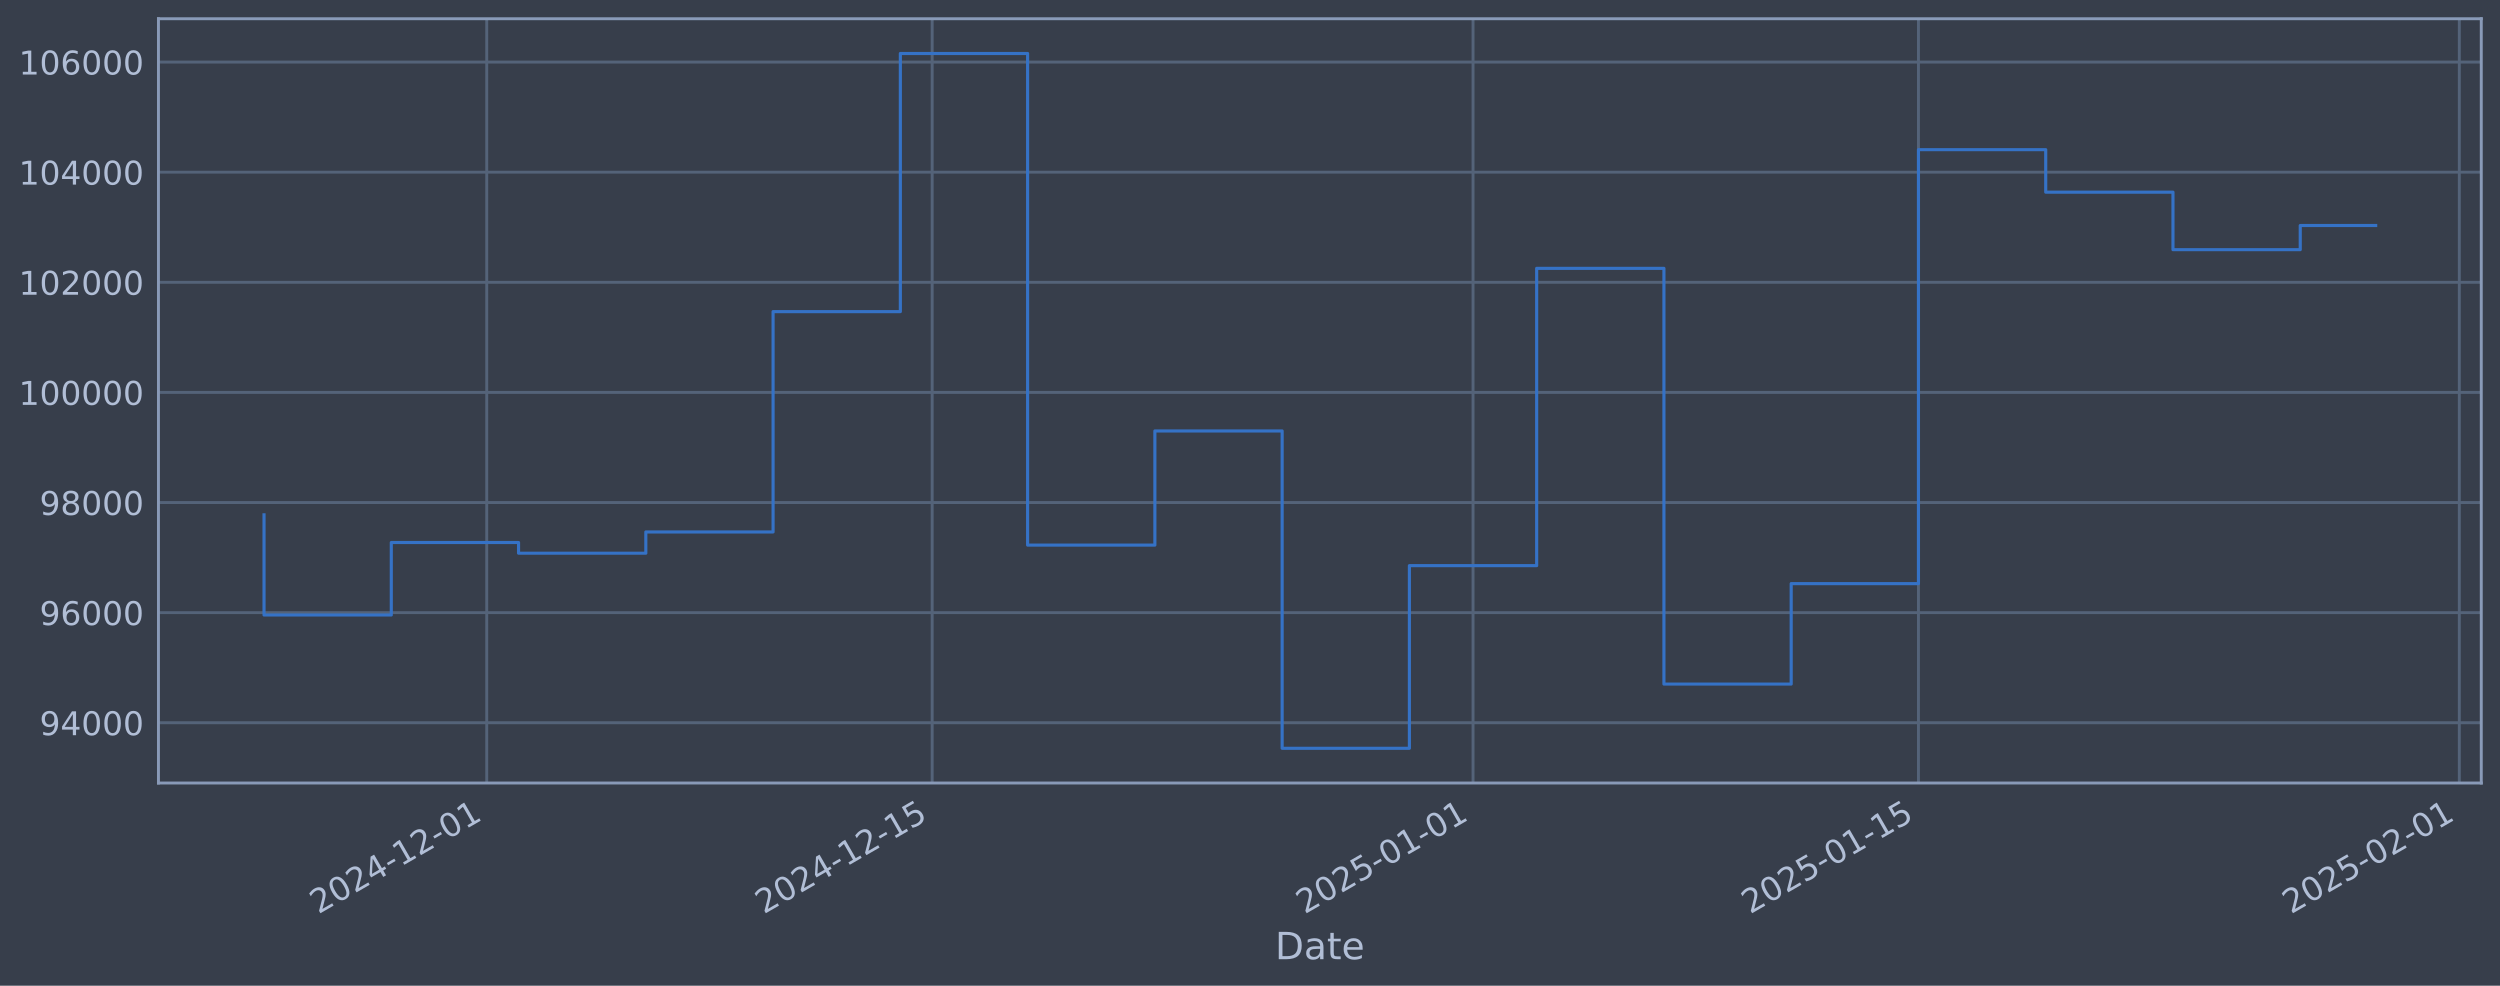
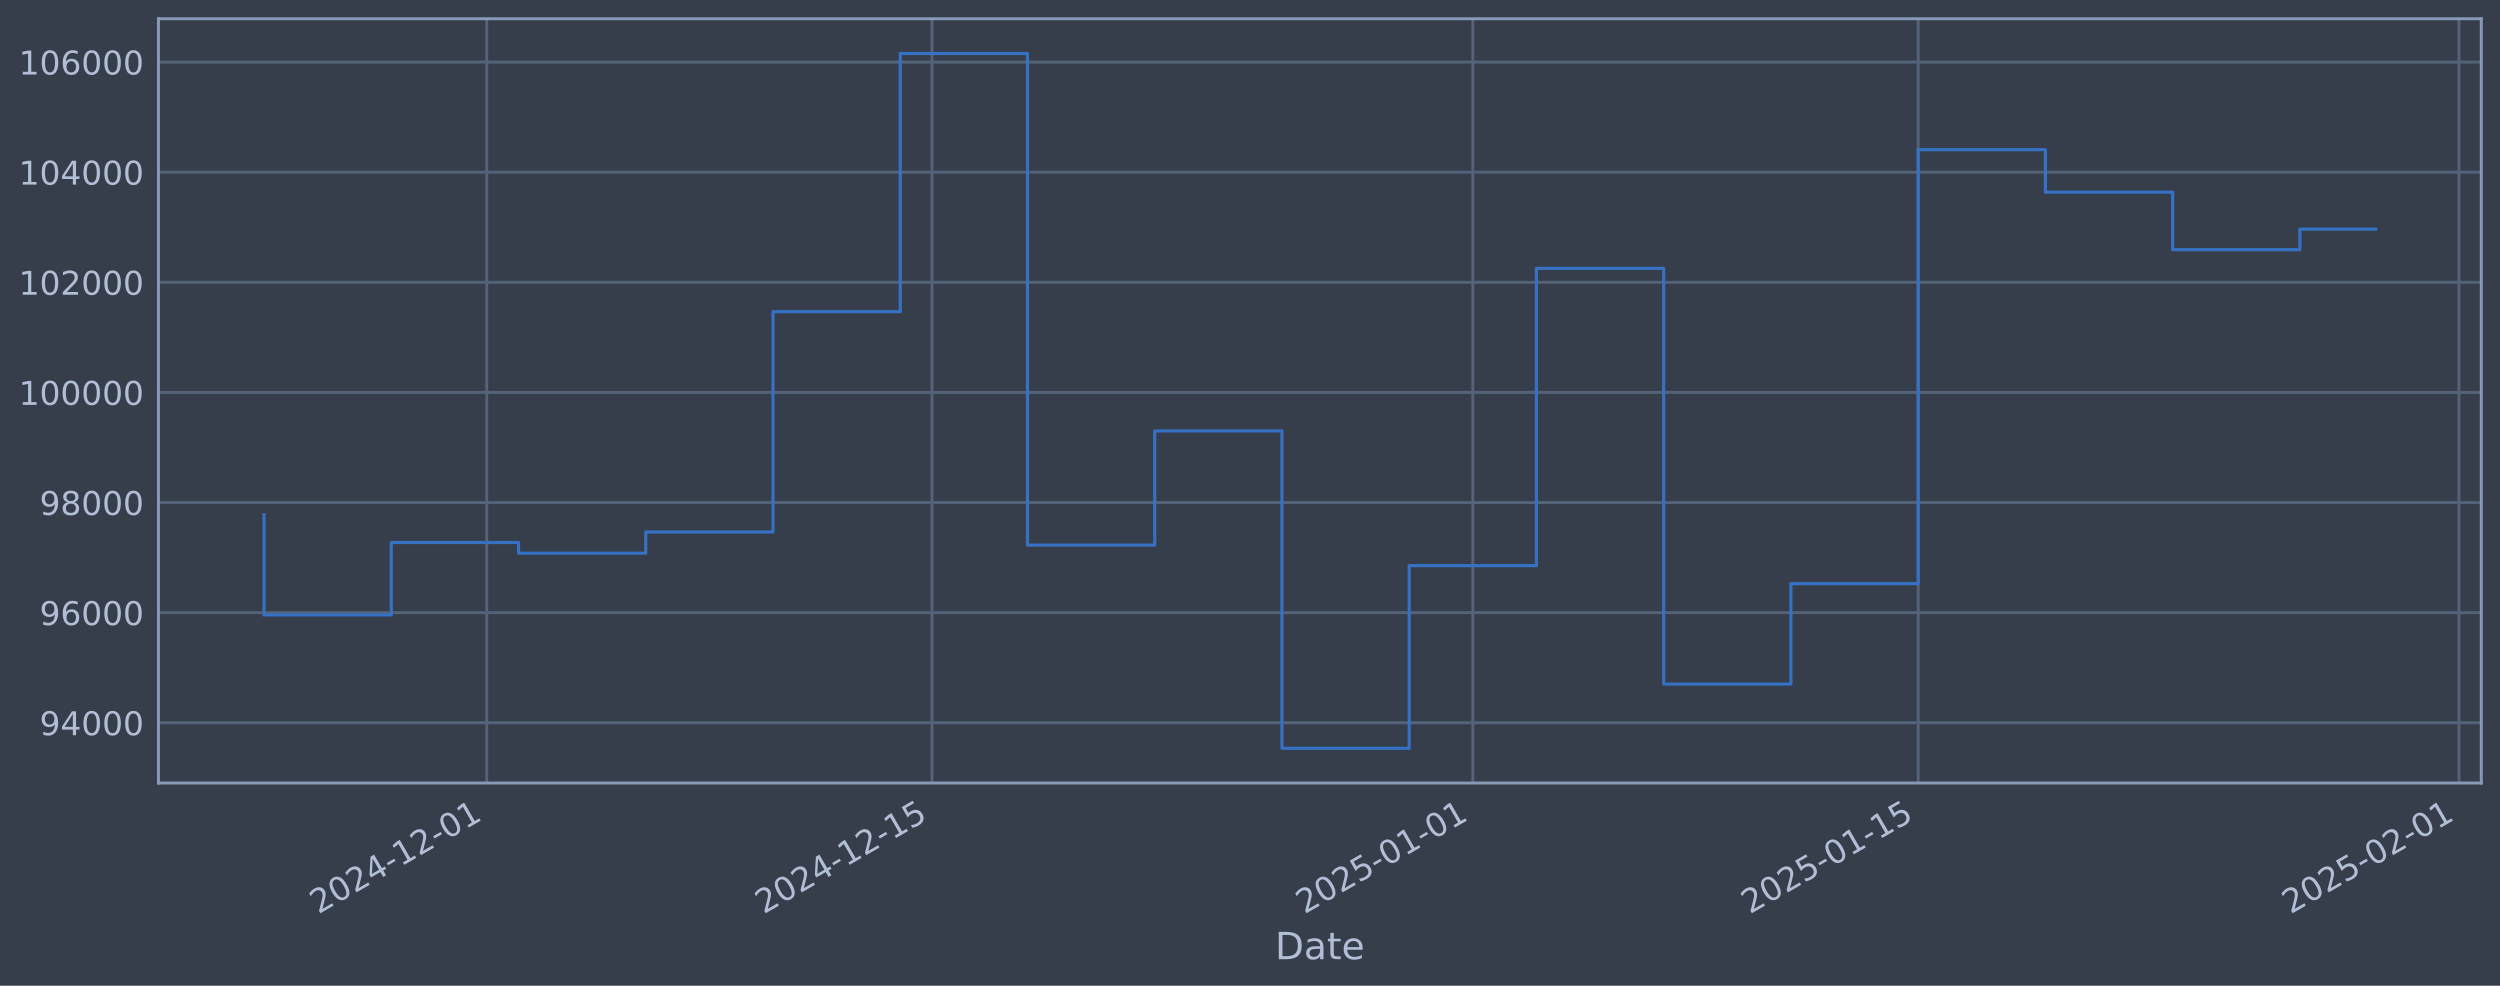
<svg xmlns="http://www.w3.org/2000/svg" xmlns:xlink="http://www.w3.org/1999/xlink" width="960.9pt" height="378.87pt" viewBox="0 0 960.9 378.87" version="1.1">
  <defs>
    <style type="text/css">*{stroke-linejoin: round; stroke-linecap: butt}</style>
  </defs>
  <g id="figure_1">
    <g id="patch_1">
      <path d="M 0 378.87  L 960.9 378.87  L 960.9 0  L 0 0  z " style="fill: #373e4b" />
    </g>
    <g id="axes_1">
      <g id="patch_2">
        <path d="M 60.901 300.96  L 953.701 300.96  L 953.701 7.2  L 60.901 7.2  z " style="fill: #373e4b" />
      </g>
      <g id="matplotlib.axis_1">
        <g id="xtick_1">
          <g id="line2d_1">
-             <path d="M 187.083 300.96  L 187.083 7.2  " clip-path="url(#p08306664de)" style="fill: none; stroke: #546379; stroke-width: 1.12; stroke-linecap: square" />
+             <path d="M 187.069 300.96  L 187.069 7.2  " clip-path="url(#p4b20b92e03)" style="fill: none; stroke: #546379; stroke-width: 1.12; stroke-linecap: square" />
          </g>
          <g id="line2d_2" />
          <g id="text_1">
-             <g style="fill: #b1bed6" transform="translate(122.3579 351.4642) rotate(-30) scale(0.126 -0.126)">
+             <g style="fill: #b1bed6" transform="translate(122.3434 351.4642) rotate(-30) scale(0.126 -0.126)">
              <defs>
                <path id="DejaVuSans-32" d="M 1228 531  L 3431 531  L 3431 0  L 469 0  L 469 531  Q 828 903 1448 1529  Q 2069 2156 2228 2338  Q 2531 2678 2651 2914  Q 2772 3150 2772 3378  Q 2772 3750 2511 3984  Q 2250 4219 1831 4219  Q 1534 4219 1204 4116  Q 875 4013 500 3803  L 500 4441  Q 881 4594 1212 4672  Q 1544 4750 1819 4750  Q 2544 4750 2975 4387  Q 3406 4025 3406 3419  Q 3406 3131 3298 2873  Q 3191 2616 2906 2266  Q 2828 2175 2409 1742  Q 1991 1309 1228 531  z " transform="scale(0.015625)" />
                <path id="DejaVuSans-30" d="M 2034 4250  Q 1547 4250 1301 3770  Q 1056 3291 1056 2328  Q 1056 1369 1301 889  Q 1547 409 2034 409  Q 2525 409 2770 889  Q 3016 1369 3016 2328  Q 3016 3291 2770 3770  Q 2525 4250 2034 4250  z M 2034 4750  Q 2819 4750 3233 4129  Q 3647 3509 3647 2328  Q 3647 1150 3233 529  Q 2819 -91 2034 -91  Q 1250 -91 836 529  Q 422 1150 422 2328  Q 422 3509 836 4129  Q 1250 4750 2034 4750  z " transform="scale(0.015625)" />
                <path id="DejaVuSans-34" d="M 2419 4116  L 825 1625  L 2419 1625  L 2419 4116  z M 2253 4666  L 3047 4666  L 3047 1625  L 3713 1625  L 3713 1100  L 3047 1100  L 3047 0  L 2419 0  L 2419 1100  L 313 1100  L 313 1709  L 2253 4666  z " transform="scale(0.015625)" />
                <path id="DejaVuSans-2d" d="M 313 2009  L 1997 2009  L 1997 1497  L 313 1497  L 313 2009  z " transform="scale(0.015625)" />
                <path id="DejaVuSans-31" d="M 794 531  L 1825 531  L 1825 4091  L 703 3866  L 703 4441  L 1819 4666  L 2450 4666  L 2450 531  L 3481 531  L 3481 0  L 794 0  L 794 531  z " transform="scale(0.015625)" />
              </defs>
              <use xlink:href="#DejaVuSans-32" />
              <use xlink:href="#DejaVuSans-30" transform="translate(63.62305 0)" />
              <use xlink:href="#DejaVuSans-32" transform="translate(127.2461 0)" />
              <use xlink:href="#DejaVuSans-34" transform="translate(190.8691 0)" />
              <use xlink:href="#DejaVuSans-2d" transform="translate(254.4922 0)" />
              <use xlink:href="#DejaVuSans-31" transform="translate(290.5762 0)" />
              <use xlink:href="#DejaVuSans-32" transform="translate(354.1992 0)" />
              <use xlink:href="#DejaVuSans-2d" transform="translate(417.8223 0)" />
              <use xlink:href="#DejaVuSans-30" transform="translate(453.9062 0)" />
              <use xlink:href="#DejaVuSans-31" transform="translate(517.5293 0)" />
            </g>
          </g>
        </g>
        <g id="xtick_2">
          <g id="line2d_3">
-             <path d="M 358.286 300.96  L 358.286 7.2  " clip-path="url(#p08306664de)" style="fill: none; stroke: #546379; stroke-width: 1.12; stroke-linecap: square" />
+             <path d="M 358.242 300.96  L 358.242 7.2  " clip-path="url(#p4b20b92e03)" style="fill: none; stroke: #546379; stroke-width: 1.12; stroke-linecap: square" />
          </g>
          <g id="line2d_4" />
          <g id="text_2">
-             <g style="fill: #b1bed6" transform="translate(293.5601 351.4642) rotate(-30) scale(0.126 -0.126)">
+             <g style="fill: #b1bed6" transform="translate(293.5165 351.4642) rotate(-30) scale(0.126 -0.126)">
              <defs>
                <path id="DejaVuSans-35" d="M 691 4666  L 3169 4666  L 3169 4134  L 1269 4134  L 1269 2991  Q 1406 3038 1543 3061  Q 1681 3084 1819 3084  Q 2600 3084 3056 2656  Q 3513 2228 3513 1497  Q 3513 744 3044 326  Q 2575 -91 1722 -91  Q 1428 -91 1123 -41  Q 819 9 494 109  L 494 744  Q 775 591 1075 516  Q 1375 441 1709 441  Q 2250 441 2565 725  Q 2881 1009 2881 1497  Q 2881 1984 2565 2268  Q 2250 2553 1709 2553  Q 1456 2553 1204 2497  Q 953 2441 691 2322  L 691 4666  z " transform="scale(0.015625)" />
              </defs>
              <use xlink:href="#DejaVuSans-32" />
              <use xlink:href="#DejaVuSans-30" transform="translate(63.62305 0)" />
              <use xlink:href="#DejaVuSans-32" transform="translate(127.2461 0)" />
              <use xlink:href="#DejaVuSans-34" transform="translate(190.8691 0)" />
              <use xlink:href="#DejaVuSans-2d" transform="translate(254.4922 0)" />
              <use xlink:href="#DejaVuSans-31" transform="translate(290.5762 0)" />
              <use xlink:href="#DejaVuSans-32" transform="translate(354.1992 0)" />
              <use xlink:href="#DejaVuSans-2d" transform="translate(417.8223 0)" />
              <use xlink:href="#DejaVuSans-31" transform="translate(453.9062 0)" />
              <use xlink:href="#DejaVuSans-35" transform="translate(517.5293 0)" />
            </g>
          </g>
        </g>
        <g id="xtick_3">
          <g id="line2d_5">
-             <path d="M 566.174 300.96  L 566.174 7.2  " clip-path="url(#p08306664de)" style="fill: none; stroke: #546379; stroke-width: 1.12; stroke-linecap: square" />
+             <path d="M 566.095 300.96  L 566.095 7.2  " clip-path="url(#p4b20b92e03)" style="fill: none; stroke: #546379; stroke-width: 1.12; stroke-linecap: square" />
          </g>
          <g id="line2d_6" />
          <g id="text_3">
-             <g style="fill: #b1bed6" transform="translate(501.4485 351.4642) rotate(-30) scale(0.126 -0.126)">
+             <g style="fill: #b1bed6" transform="translate(501.3695 351.4642) rotate(-30) scale(0.126 -0.126)">
              <use xlink:href="#DejaVuSans-32" />
              <use xlink:href="#DejaVuSans-30" transform="translate(63.62305 0)" />
              <use xlink:href="#DejaVuSans-32" transform="translate(127.2461 0)" />
              <use xlink:href="#DejaVuSans-35" transform="translate(190.8691 0)" />
              <use xlink:href="#DejaVuSans-2d" transform="translate(254.4922 0)" />
              <use xlink:href="#DejaVuSans-30" transform="translate(290.5762 0)" />
              <use xlink:href="#DejaVuSans-31" transform="translate(354.1992 0)" />
              <use xlink:href="#DejaVuSans-2d" transform="translate(417.8223 0)" />
              <use xlink:href="#DejaVuSans-30" transform="translate(453.9062 0)" />
              <use xlink:href="#DejaVuSans-31" transform="translate(517.5293 0)" />
            </g>
          </g>
        </g>
        <g id="xtick_4">
          <g id="line2d_7">
-             <path d="M 737.376 300.96  L 737.376 7.2  " clip-path="url(#p08306664de)" style="fill: none; stroke: #546379; stroke-width: 1.12; stroke-linecap: square" />
+             <path d="M 737.268 300.96  L 737.268 7.2  " clip-path="url(#p4b20b92e03)" style="fill: none; stroke: #546379; stroke-width: 1.12; stroke-linecap: square" />
          </g>
          <g id="line2d_8" />
          <g id="text_4">
-             <g style="fill: #b1bed6" transform="translate(672.6508 351.4642) rotate(-30) scale(0.126 -0.126)">
+             <g style="fill: #b1bed6" transform="translate(672.5427 351.4642) rotate(-30) scale(0.126 -0.126)">
              <use xlink:href="#DejaVuSans-32" />
              <use xlink:href="#DejaVuSans-30" transform="translate(63.62305 0)" />
              <use xlink:href="#DejaVuSans-32" transform="translate(127.2461 0)" />
              <use xlink:href="#DejaVuSans-35" transform="translate(190.8691 0)" />
              <use xlink:href="#DejaVuSans-2d" transform="translate(254.4922 0)" />
              <use xlink:href="#DejaVuSans-30" transform="translate(290.5762 0)" />
              <use xlink:href="#DejaVuSans-31" transform="translate(354.1992 0)" />
              <use xlink:href="#DejaVuSans-2d" transform="translate(417.8223 0)" />
              <use xlink:href="#DejaVuSans-31" transform="translate(453.9062 0)" />
              <use xlink:href="#DejaVuSans-35" transform="translate(517.5293 0)" />
            </g>
          </g>
        </g>
        <g id="xtick_5">
          <g id="line2d_9">
-             <path d="M 945.265 300.96  L 945.265 7.2  " clip-path="url(#p08306664de)" style="fill: none; stroke: #546379; stroke-width: 1.12; stroke-linecap: square" />
+             <path d="M 945.121 300.96  L 945.121 7.2  " clip-path="url(#p4b20b92e03)" style="fill: none; stroke: #546379; stroke-width: 1.12; stroke-linecap: square" />
          </g>
          <g id="line2d_10" />
          <g id="text_5">
-             <g style="fill: #b1bed6" transform="translate(880.5392 351.4642) rotate(-30) scale(0.126 -0.126)">
+             <g style="fill: #b1bed6" transform="translate(880.3957 351.4642) rotate(-30) scale(0.126 -0.126)">
              <use xlink:href="#DejaVuSans-32" />
              <use xlink:href="#DejaVuSans-30" transform="translate(63.62305 0)" />
              <use xlink:href="#DejaVuSans-32" transform="translate(127.2461 0)" />
              <use xlink:href="#DejaVuSans-35" transform="translate(190.8691 0)" />
              <use xlink:href="#DejaVuSans-2d" transform="translate(254.4922 0)" />
              <use xlink:href="#DejaVuSans-30" transform="translate(290.5762 0)" />
              <use xlink:href="#DejaVuSans-32" transform="translate(354.1992 0)" />
              <use xlink:href="#DejaVuSans-2d" transform="translate(417.8223 0)" />
              <use xlink:href="#DejaVuSans-30" transform="translate(453.9062 0)" />
              <use xlink:href="#DejaVuSans-31" transform="translate(517.5293 0)" />
            </g>
          </g>
        </g>
        <g id="text_6">
          <g style="fill: #b1bed6" transform="translate(490.0914 368.6753) scale(0.144 -0.144)">
            <defs>
              <path id="DejaVuSans-44" d="M 1259 4147  L 1259 519  L 2022 519  Q 2988 519 3436 956  Q 3884 1394 3884 2338  Q 3884 3275 3436 3711  Q 2988 4147 2022 4147  L 1259 4147  z M 628 4666  L 1925 4666  Q 3281 4666 3915 4102  Q 4550 3538 4550 2338  Q 4550 1131 3912 565  Q 3275 0 1925 0  L 628 0  L 628 4666  z " transform="scale(0.015625)" />
              <path id="DejaVuSans-61" d="M 2194 1759  Q 1497 1759 1228 1600  Q 959 1441 959 1056  Q 959 750 1161 570  Q 1363 391 1709 391  Q 2188 391 2477 730  Q 2766 1069 2766 1631  L 2766 1759  L 2194 1759  z M 3341 1997  L 3341 0  L 2766 0  L 2766 531  Q 2569 213 2275 61  Q 1981 -91 1556 -91  Q 1019 -91 701 211  Q 384 513 384 1019  Q 384 1609 779 1909  Q 1175 2209 1959 2209  L 2766 2209  L 2766 2266  Q 2766 2663 2505 2880  Q 2244 3097 1772 3097  Q 1472 3097 1187 3025  Q 903 2953 641 2809  L 641 3341  Q 956 3463 1253 3523  Q 1550 3584 1831 3584  Q 2591 3584 2966 3190  Q 3341 2797 3341 1997  z " transform="scale(0.015625)" />
              <path id="DejaVuSans-74" d="M 1172 4494  L 1172 3500  L 2356 3500  L 2356 3053  L 1172 3053  L 1172 1153  Q 1172 725 1289 603  Q 1406 481 1766 481  L 2356 481  L 2356 0  L 1766 0  Q 1100 0 847 248  Q 594 497 594 1153  L 594 3053  L 172 3053  L 172 3500  L 594 3500  L 594 4494  L 1172 4494  z " transform="scale(0.015625)" />
              <path id="DejaVuSans-65" d="M 3597 1894  L 3597 1613  L 953 1613  Q 991 1019 1311 708  Q 1631 397 2203 397  Q 2534 397 2845 478  Q 3156 559 3463 722  L 3463 178  Q 3153 47 2828 -22  Q 2503 -91 2169 -91  Q 1331 -91 842 396  Q 353 884 353 1716  Q 353 2575 817 3079  Q 1281 3584 2069 3584  Q 2775 3584 3186 3129  Q 3597 2675 3597 1894  z M 3022 2063  Q 3016 2534 2758 2815  Q 2500 3097 2075 3097  Q 1594 3097 1305 2825  Q 1016 2553 972 2059  L 3022 2063  z " transform="scale(0.015625)" />
            </defs>
            <use xlink:href="#DejaVuSans-44" />
            <use xlink:href="#DejaVuSans-61" transform="translate(77.00195 0)" />
            <use xlink:href="#DejaVuSans-74" transform="translate(138.2812 0)" />
            <use xlink:href="#DejaVuSans-65" transform="translate(177.4902 0)" />
          </g>
        </g>
      </g>
      <g id="matplotlib.axis_2">
        <g id="ytick_1">
          <g id="line2d_11">
-             <path d="M 60.901 277.797  L 953.701 277.797  " clip-path="url(#p08306664de)" style="fill: none; stroke: #546379; stroke-width: 1.12; stroke-linecap: square" />
+             <path d="M 60.901 277.797  L 953.701 277.797  " clip-path="url(#p4b20b92e03)" style="fill: none; stroke: #546379; stroke-width: 1.12; stroke-linecap: square" />
          </g>
          <g id="line2d_12" />
          <g id="text_7">
            <g style="fill: #b1bed6" transform="translate(15.21675 282.5841) scale(0.126 -0.126)">
              <defs>
                <path id="DejaVuSans-39" d="M 703 97  L 703 672  Q 941 559 1184 500  Q 1428 441 1663 441  Q 2288 441 2617 861  Q 2947 1281 2994 2138  Q 2813 1869 2534 1725  Q 2256 1581 1919 1581  Q 1219 1581 811 2004  Q 403 2428 403 3163  Q 403 3881 828 4315  Q 1253 4750 1959 4750  Q 2769 4750 3195 4129  Q 3622 3509 3622 2328  Q 3622 1225 3098 567  Q 2575 -91 1691 -91  Q 1453 -91 1209 -44  Q 966 3 703 97  z M 1959 2075  Q 2384 2075 2632 2365  Q 2881 2656 2881 3163  Q 2881 3666 2632 3958  Q 2384 4250 1959 4250  Q 1534 4250 1286 3958  Q 1038 3666 1038 3163  Q 1038 2656 1286 2365  Q 1534 2075 1959 2075  z " transform="scale(0.015625)" />
              </defs>
              <use xlink:href="#DejaVuSans-39" />
              <use xlink:href="#DejaVuSans-34" transform="translate(63.62305 0)" />
              <use xlink:href="#DejaVuSans-30" transform="translate(127.2461 0)" />
              <use xlink:href="#DejaVuSans-30" transform="translate(190.8691 0)" />
              <use xlink:href="#DejaVuSans-30" transform="translate(254.4922 0)" />
            </g>
          </g>
        </g>
        <g id="ytick_2">
          <g id="line2d_13">
-             <path d="M 60.901 235.473  L 953.701 235.473  " clip-path="url(#p08306664de)" style="fill: none; stroke: #546379; stroke-width: 1.12; stroke-linecap: square" />
+             <path d="M 60.901 235.473  L 953.701 235.473  " clip-path="url(#p4b20b92e03)" style="fill: none; stroke: #546379; stroke-width: 1.12; stroke-linecap: square" />
          </g>
          <g id="line2d_14" />
          <g id="text_8">
            <g style="fill: #b1bed6" transform="translate(15.21675 240.2602) scale(0.126 -0.126)">
              <defs>
                <path id="DejaVuSans-36" d="M 2113 2584  Q 1688 2584 1439 2293  Q 1191 2003 1191 1497  Q 1191 994 1439 701  Q 1688 409 2113 409  Q 2538 409 2786 701  Q 3034 994 3034 1497  Q 3034 2003 2786 2293  Q 2538 2584 2113 2584  z M 3366 4563  L 3366 3988  Q 3128 4100 2886 4159  Q 2644 4219 2406 4219  Q 1781 4219 1451 3797  Q 1122 3375 1075 2522  Q 1259 2794 1537 2939  Q 1816 3084 2150 3084  Q 2853 3084 3261 2657  Q 3669 2231 3669 1497  Q 3669 778 3244 343  Q 2819 -91 2113 -91  Q 1303 -91 875 529  Q 447 1150 447 2328  Q 447 3434 972 4092  Q 1497 4750 2381 4750  Q 2619 4750 2861 4703  Q 3103 4656 3366 4563  z " transform="scale(0.015625)" />
              </defs>
              <use xlink:href="#DejaVuSans-39" />
              <use xlink:href="#DejaVuSans-36" transform="translate(63.62305 0)" />
              <use xlink:href="#DejaVuSans-30" transform="translate(127.2461 0)" />
              <use xlink:href="#DejaVuSans-30" transform="translate(190.8691 0)" />
              <use xlink:href="#DejaVuSans-30" transform="translate(254.4922 0)" />
            </g>
          </g>
        </g>
        <g id="ytick_3">
          <g id="line2d_15">
-             <path d="M 60.901 193.149  L 953.701 193.149  " clip-path="url(#p08306664de)" style="fill: none; stroke: #546379; stroke-width: 1.12; stroke-linecap: square" />
+             <path d="M 60.901 193.149  L 953.701 193.149  " clip-path="url(#p4b20b92e03)" style="fill: none; stroke: #546379; stroke-width: 1.12; stroke-linecap: square" />
          </g>
          <g id="line2d_16" />
          <g id="text_9">
            <g style="fill: #b1bed6" transform="translate(15.21675 197.9364) scale(0.126 -0.126)">
              <defs>
                <path id="DejaVuSans-38" d="M 2034 2216  Q 1584 2216 1326 1975  Q 1069 1734 1069 1313  Q 1069 891 1326 650  Q 1584 409 2034 409  Q 2484 409 2743 651  Q 3003 894 3003 1313  Q 3003 1734 2745 1975  Q 2488 2216 2034 2216  z M 1403 2484  Q 997 2584 770 2862  Q 544 3141 544 3541  Q 544 4100 942 4425  Q 1341 4750 2034 4750  Q 2731 4750 3128 4425  Q 3525 4100 3525 3541  Q 3525 3141 3298 2862  Q 3072 2584 2669 2484  Q 3125 2378 3379 2068  Q 3634 1759 3634 1313  Q 3634 634 3220 271  Q 2806 -91 2034 -91  Q 1263 -91 848 271  Q 434 634 434 1313  Q 434 1759 690 2068  Q 947 2378 1403 2484  z M 1172 3481  Q 1172 3119 1398 2916  Q 1625 2713 2034 2713  Q 2441 2713 2670 2916  Q 2900 3119 2900 3481  Q 2900 3844 2670 4047  Q 2441 4250 2034 4250  Q 1625 4250 1398 4047  Q 1172 3844 1172 3481  z " transform="scale(0.015625)" />
              </defs>
              <use xlink:href="#DejaVuSans-39" />
              <use xlink:href="#DejaVuSans-38" transform="translate(63.62305 0)" />
              <use xlink:href="#DejaVuSans-30" transform="translate(127.2461 0)" />
              <use xlink:href="#DejaVuSans-30" transform="translate(190.8691 0)" />
              <use xlink:href="#DejaVuSans-30" transform="translate(254.4922 0)" />
            </g>
          </g>
        </g>
        <g id="ytick_4">
          <g id="line2d_17">
-             <path d="M 60.901 150.826  L 953.701 150.826  " clip-path="url(#p08306664de)" style="fill: none; stroke: #546379; stroke-width: 1.12; stroke-linecap: square" />
+             <path d="M 60.901 150.826  L 953.701 150.826  " clip-path="url(#p4b20b92e03)" style="fill: none; stroke: #546379; stroke-width: 1.12; stroke-linecap: square" />
          </g>
          <g id="line2d_18" />
          <g id="text_10">
            <g style="fill: #b1bed6" transform="translate(7.2 155.6126) scale(0.126 -0.126)">
              <use xlink:href="#DejaVuSans-31" />
              <use xlink:href="#DejaVuSans-30" transform="translate(63.62305 0)" />
              <use xlink:href="#DejaVuSans-30" transform="translate(127.2461 0)" />
              <use xlink:href="#DejaVuSans-30" transform="translate(190.8691 0)" />
              <use xlink:href="#DejaVuSans-30" transform="translate(254.4922 0)" />
              <use xlink:href="#DejaVuSans-30" transform="translate(318.1152 0)" />
            </g>
          </g>
        </g>
        <g id="ytick_5">
          <g id="line2d_19">
-             <path d="M 60.901 108.502  L 953.701 108.502  " clip-path="url(#p08306664de)" style="fill: none; stroke: #546379; stroke-width: 1.12; stroke-linecap: square" />
+             <path d="M 60.901 108.502  L 953.701 108.502  " clip-path="url(#p4b20b92e03)" style="fill: none; stroke: #546379; stroke-width: 1.12; stroke-linecap: square" />
          </g>
          <g id="line2d_20" />
          <g id="text_11">
            <g style="fill: #b1bed6" transform="translate(7.2 113.2888) scale(0.126 -0.126)">
              <use xlink:href="#DejaVuSans-31" />
              <use xlink:href="#DejaVuSans-30" transform="translate(63.62305 0)" />
              <use xlink:href="#DejaVuSans-32" transform="translate(127.2461 0)" />
              <use xlink:href="#DejaVuSans-30" transform="translate(190.8691 0)" />
              <use xlink:href="#DejaVuSans-30" transform="translate(254.4922 0)" />
              <use xlink:href="#DejaVuSans-30" transform="translate(318.1152 0)" />
            </g>
          </g>
        </g>
        <g id="ytick_6">
          <g id="line2d_21">
-             <path d="M 60.901 66.178  L 953.701 66.178  " clip-path="url(#p08306664de)" style="fill: none; stroke: #546379; stroke-width: 1.12; stroke-linecap: square" />
+             <path d="M 60.901 66.178  L 953.701 66.178  " clip-path="url(#p4b20b92e03)" style="fill: none; stroke: #546379; stroke-width: 1.12; stroke-linecap: square" />
          </g>
          <g id="line2d_22" />
          <g id="text_12">
            <g style="fill: #b1bed6" transform="translate(7.2 70.96502) scale(0.126 -0.126)">
              <use xlink:href="#DejaVuSans-31" />
              <use xlink:href="#DejaVuSans-30" transform="translate(63.62305 0)" />
              <use xlink:href="#DejaVuSans-34" transform="translate(127.2461 0)" />
              <use xlink:href="#DejaVuSans-30" transform="translate(190.8691 0)" />
              <use xlink:href="#DejaVuSans-30" transform="translate(254.4922 0)" />
              <use xlink:href="#DejaVuSans-30" transform="translate(318.1152 0)" />
            </g>
          </g>
        </g>
        <g id="ytick_7">
          <g id="line2d_23">
-             <path d="M 60.901 23.854  L 953.701 23.854  " clip-path="url(#p08306664de)" style="fill: none; stroke: #546379; stroke-width: 1.12; stroke-linecap: square" />
+             <path d="M 60.901 23.854  L 953.701 23.854  " clip-path="url(#p4b20b92e03)" style="fill: none; stroke: #546379; stroke-width: 1.12; stroke-linecap: square" />
          </g>
          <g id="line2d_24" />
          <g id="text_13">
            <g style="fill: #b1bed6" transform="translate(7.2 28.64121) scale(0.126 -0.126)">
              <use xlink:href="#DejaVuSans-31" />
              <use xlink:href="#DejaVuSans-30" transform="translate(63.62305 0)" />
              <use xlink:href="#DejaVuSans-36" transform="translate(127.2461 0)" />
              <use xlink:href="#DejaVuSans-30" transform="translate(190.8691 0)" />
              <use xlink:href="#DejaVuSans-30" transform="translate(254.4922 0)" />
              <use xlink:href="#DejaVuSans-30" transform="translate(318.1152 0)" />
            </g>
          </g>
        </g>
      </g>
      <g id="line2d_25">
-         <path d="M 101.482 197.87  L 101.482 236.383  L 150.397 236.383  L 150.397 208.521  L 199.312 208.521  L 199.312 212.628  L 248.227 212.628  L 248.227 204.459  L 297.142 204.459  L 297.142 119.77  L 346.057 119.77  L 346.057 20.553  L 394.972 20.553  L 394.972 209.517  L 443.887 209.517  L 443.887 165.636  L 492.802 165.636  L 492.802 287.607  L 541.717 287.607  L 541.717 217.409  L 590.632 217.409  L 590.632 103.141  L 639.546 103.141  L 639.546 262.927  L 688.461 262.927  L 688.461 224.318  L 737.376 224.318  L 737.376 57.525  L 786.291 57.525  L 786.291 73.859  L 835.206 73.859  L 835.206 95.961  L 884.121 95.961  L 884.121 86.683  L 913.119 86.683  " clip-path="url(#p08306664de)" style="fill: none; stroke: #3572c6; stroke-width: 1.2; stroke-linecap: square" />
+         <path d="M 101.482 197.87  L 101.482 236.383  L 150.389 236.383  L 150.389 208.521  L 199.296 208.521  L 199.296 212.628  L 248.202 212.628  L 248.202 204.459  L 297.109 204.459  L 297.109 119.77  L 346.015 119.77  L 346.015 20.553  L 394.922 20.553  L 394.922 209.517  L 443.829 209.517  L 443.829 165.636  L 492.735 165.636  L 492.735 287.607  L 541.642 287.607  L 541.642 217.409  L 590.548 217.409  L 590.548 103.141  L 639.455 103.141  L 639.455 262.927  L 688.362 262.927  L 688.362 224.318  L 737.268 224.318  L 737.268 57.525  L 786.175 57.525  L 786.175 73.859  L 835.081 73.859  L 835.081 95.961  L 883.988 95.961  L 883.988 88.048  L 913.119 88.048  " clip-path="url(#p4b20b92e03)" style="fill: none; stroke: #3572c6; stroke-width: 1.2; stroke-linecap: square" />
      </g>
      <g id="patch_3">
        <path d="M 60.901 300.96  L 60.901 7.2  " style="fill: none; stroke: #899ab8; stroke-width: 1.12; stroke-linejoin: miter; stroke-linecap: square" />
      </g>
      <g id="patch_4">
        <path d="M 953.701 300.96  L 953.701 7.2  " style="fill: none; stroke: #899ab8; stroke-width: 1.12; stroke-linejoin: miter; stroke-linecap: square" />
      </g>
      <g id="patch_5">
        <path d="M 60.901 300.96  L 953.701 300.96  " style="fill: none; stroke: #899ab8; stroke-width: 1.12; stroke-linejoin: miter; stroke-linecap: square" />
      </g>
      <g id="patch_6">
        <path d="M 60.901 7.2  L 953.701 7.2  " style="fill: none; stroke: #899ab8; stroke-width: 1.12; stroke-linejoin: miter; stroke-linecap: square" />
      </g>
    </g>
  </g>
  <defs>
-     <clipPath id="p08306664de">
+     <clipPath id="p4b20b92e03">
      <rect x="60.901" y="7.2" width="892.8" height="293.76" />
    </clipPath>
  </defs>
</svg>
